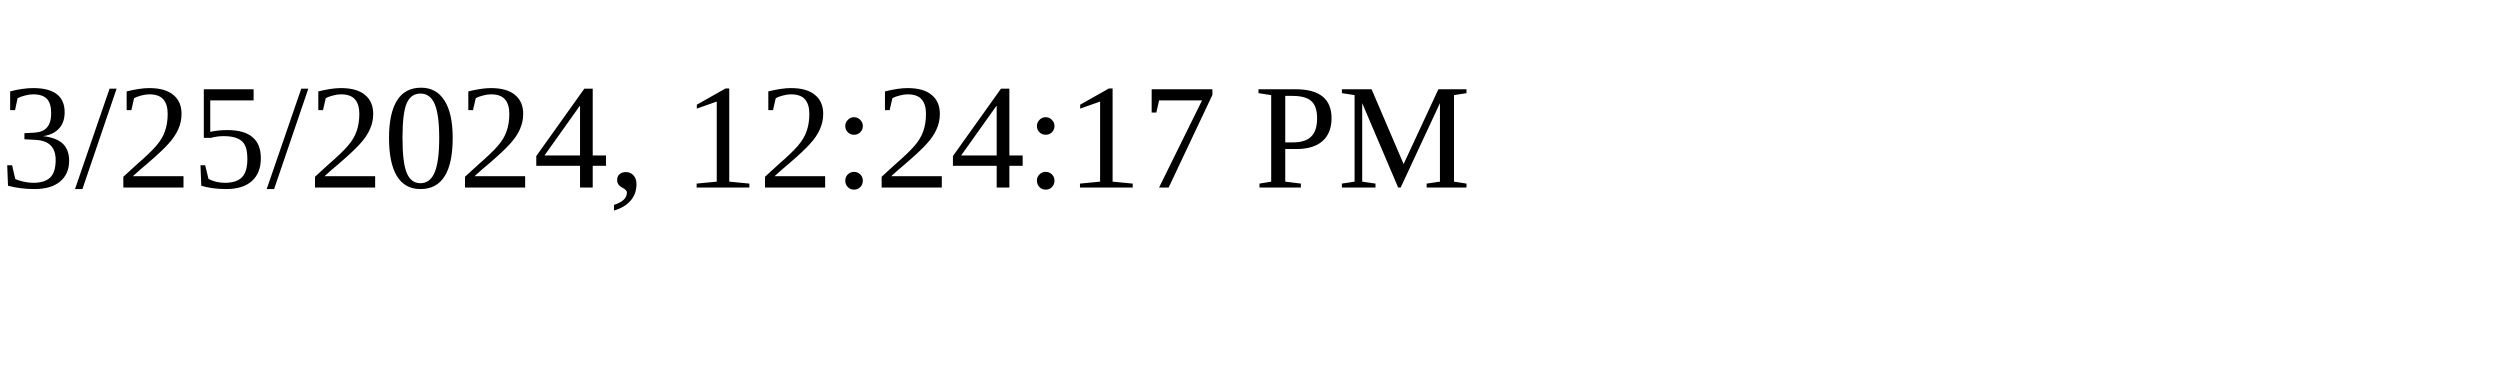
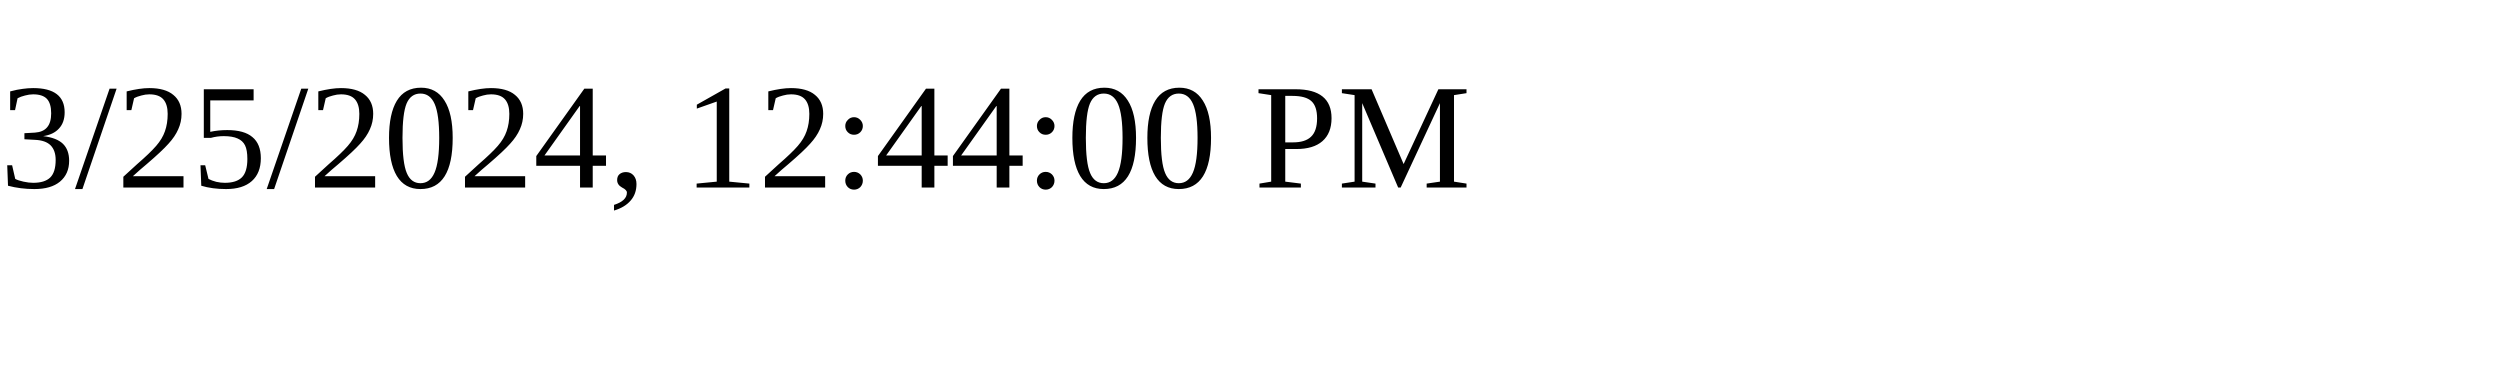
<svg xmlns="http://www.w3.org/2000/svg" height="30" width="200">
-   <text x="0" y="15">3/25/2024, 12:24:17 PM</text>
+   <text x="0" y="15">3/25/2024, 12:44:00 PM</text>
</svg>
